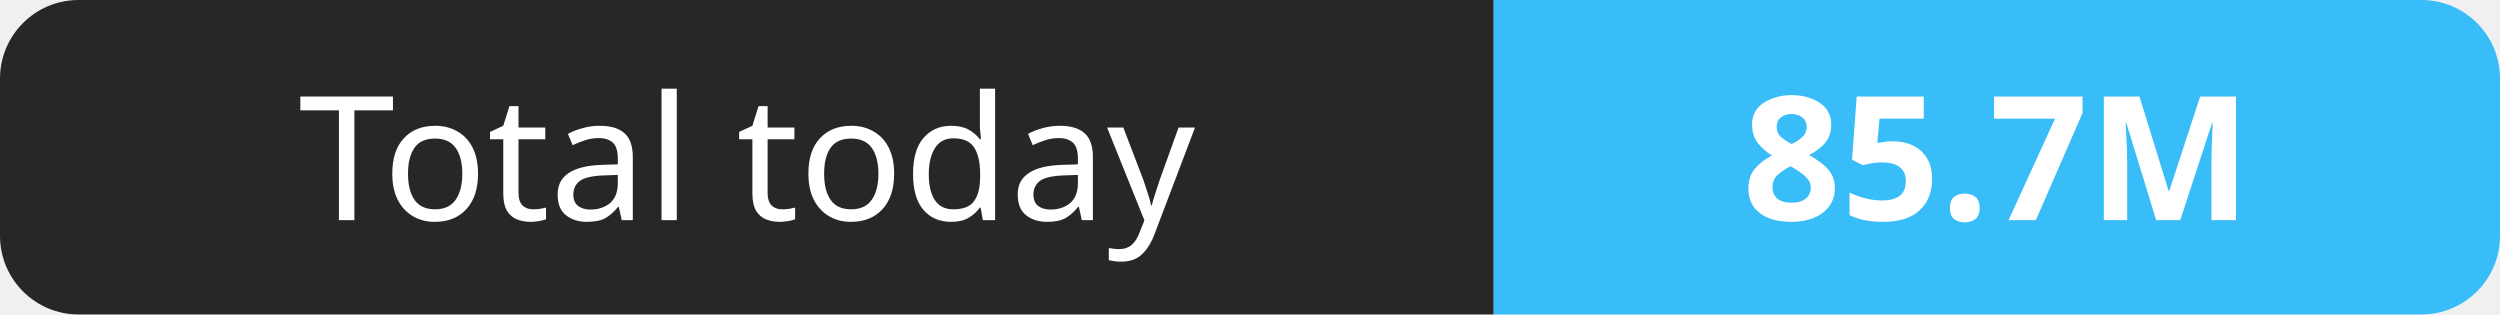
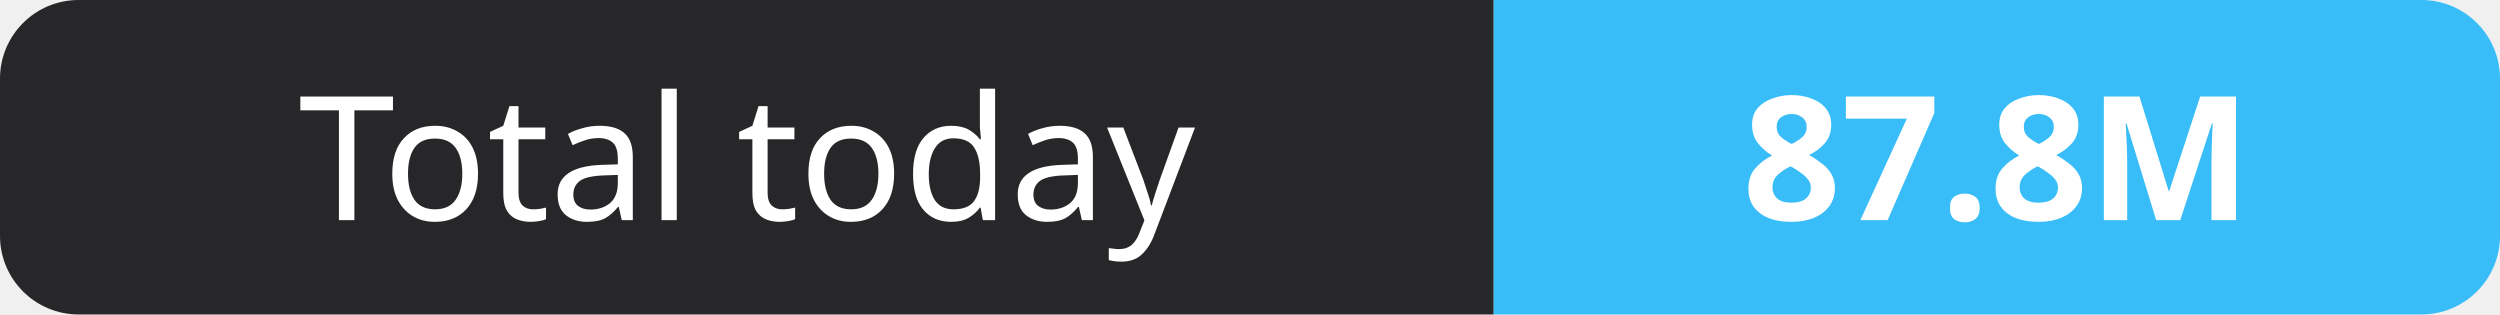
- <svg xmlns="http://www.w3.org/2000/svg" width="159" height="20" role="img" aria-label="Total today: 85.7M">
+ <svg xmlns="http://www.w3.org/2000/svg" width="159" height="20" role="img" aria-label="Total today: 87.8M">
  <clipPath id="r">
    <rect width="159" height="20" rx="5" fill="#fff" />
  </clipPath>
  <g clip-path="url(#r)">
    <rect width="95" height="20" fill="#27272a" />
    <rect x="95" width="64" height="20" fill="#38bdf8" />
  </g>
  <g fill="#fff" text-anchor="middle" font-family="Verdana,Geneva,sans-serif" font-size="11">
    <text x="47.5" y="14">Total today</text>
-     <text x="127.0" y="14" font-weight="700">85.7M</text>
+     <text x="127.0" y="14" font-weight="700">87.8M</text>
  </g>
</svg>
